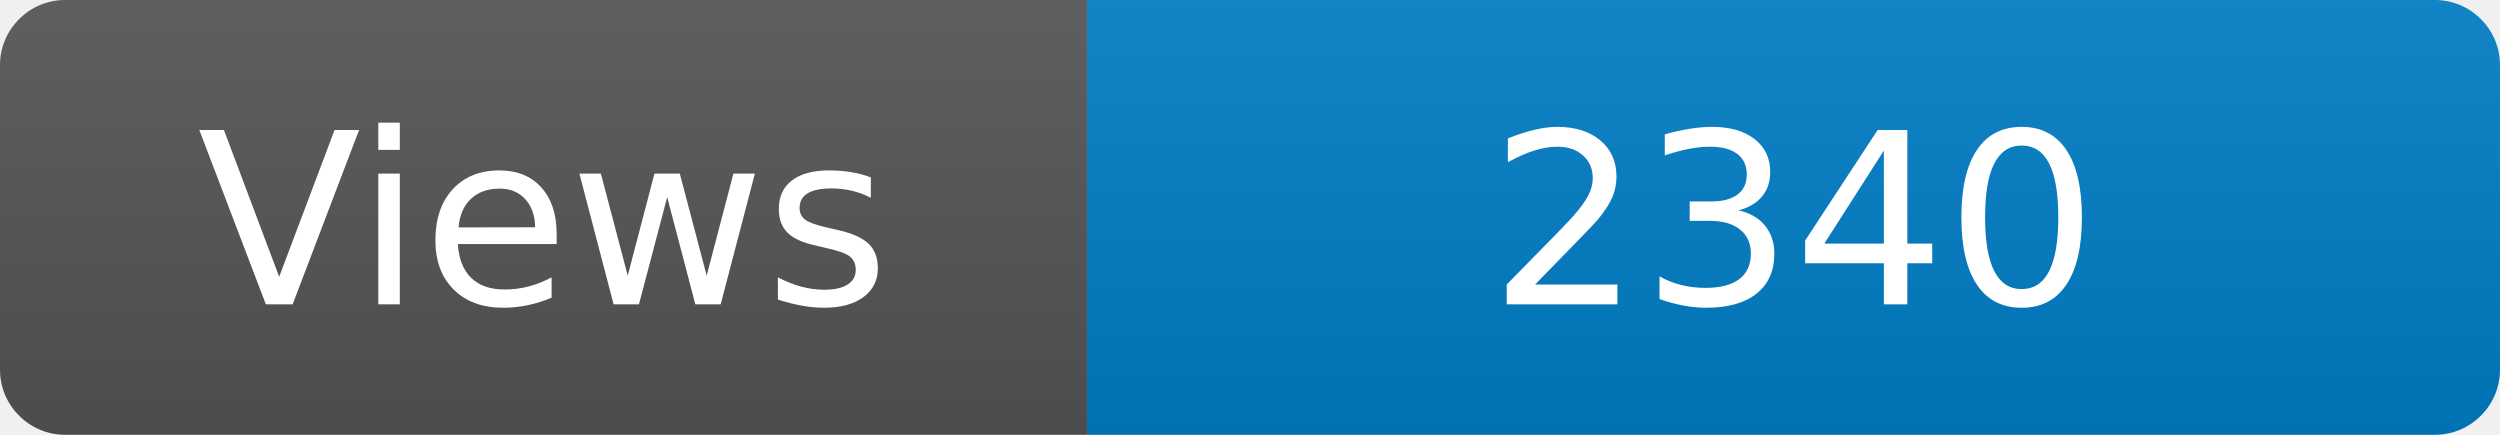
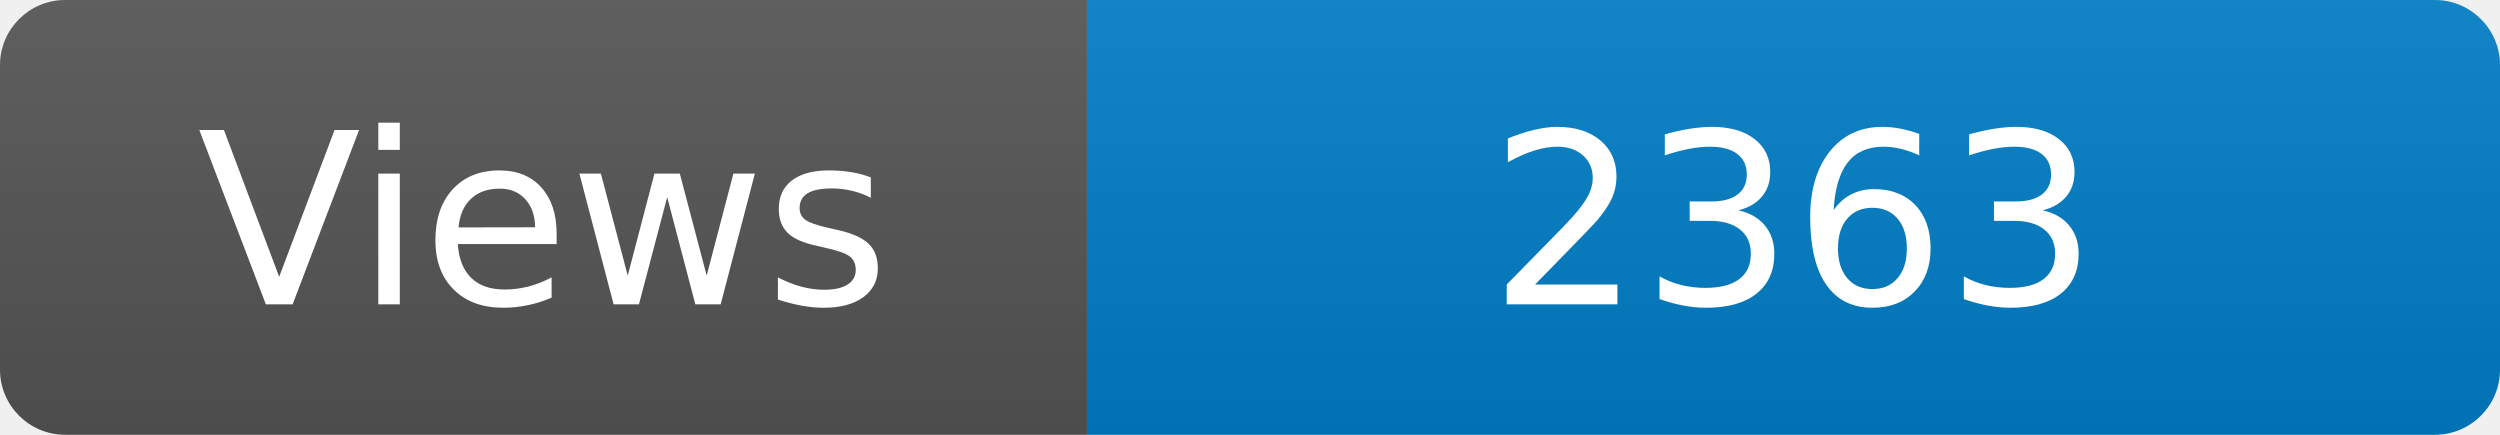
<svg xmlns="http://www.w3.org/2000/svg" width="115" height="20" role="img" aria-label="Maintained?: yes">
  <linearGradient id="s" x2="0" y2="100%">
    <stop offset="0" stop-color="#bbb" stop-opacity=".1" />
    <stop offset="1" stop-opacity=".1" />
  </linearGradient>
  <clipPath id="r">
    <rect width="115" height="20" rx="3" fill="#fff" />
  </clipPath>
  <g clip-path="url(#r)">
    <rect width="50" height="20" fill="#555" />
    <rect x="50" width="160" height="20" fill="#007ec6" />
    <rect width="115" height="20" fill="url(#s)" />
  </g>
  <g fill="#fff" text-anchor="middle" font-family="Verdana,Geneva,DejaVu Sans,sans-serif" font-size="110">
    <text x="250" y="140" transform="scale(.1)" fill="#fff">Views</text>
-     <text x="825" y="140" transform="scale(.1)" fill="#fff">2340</text>
+     <text x="825" y="140" transform="scale(.1)" fill="#fff">2363</text>
  </g>
</svg>
